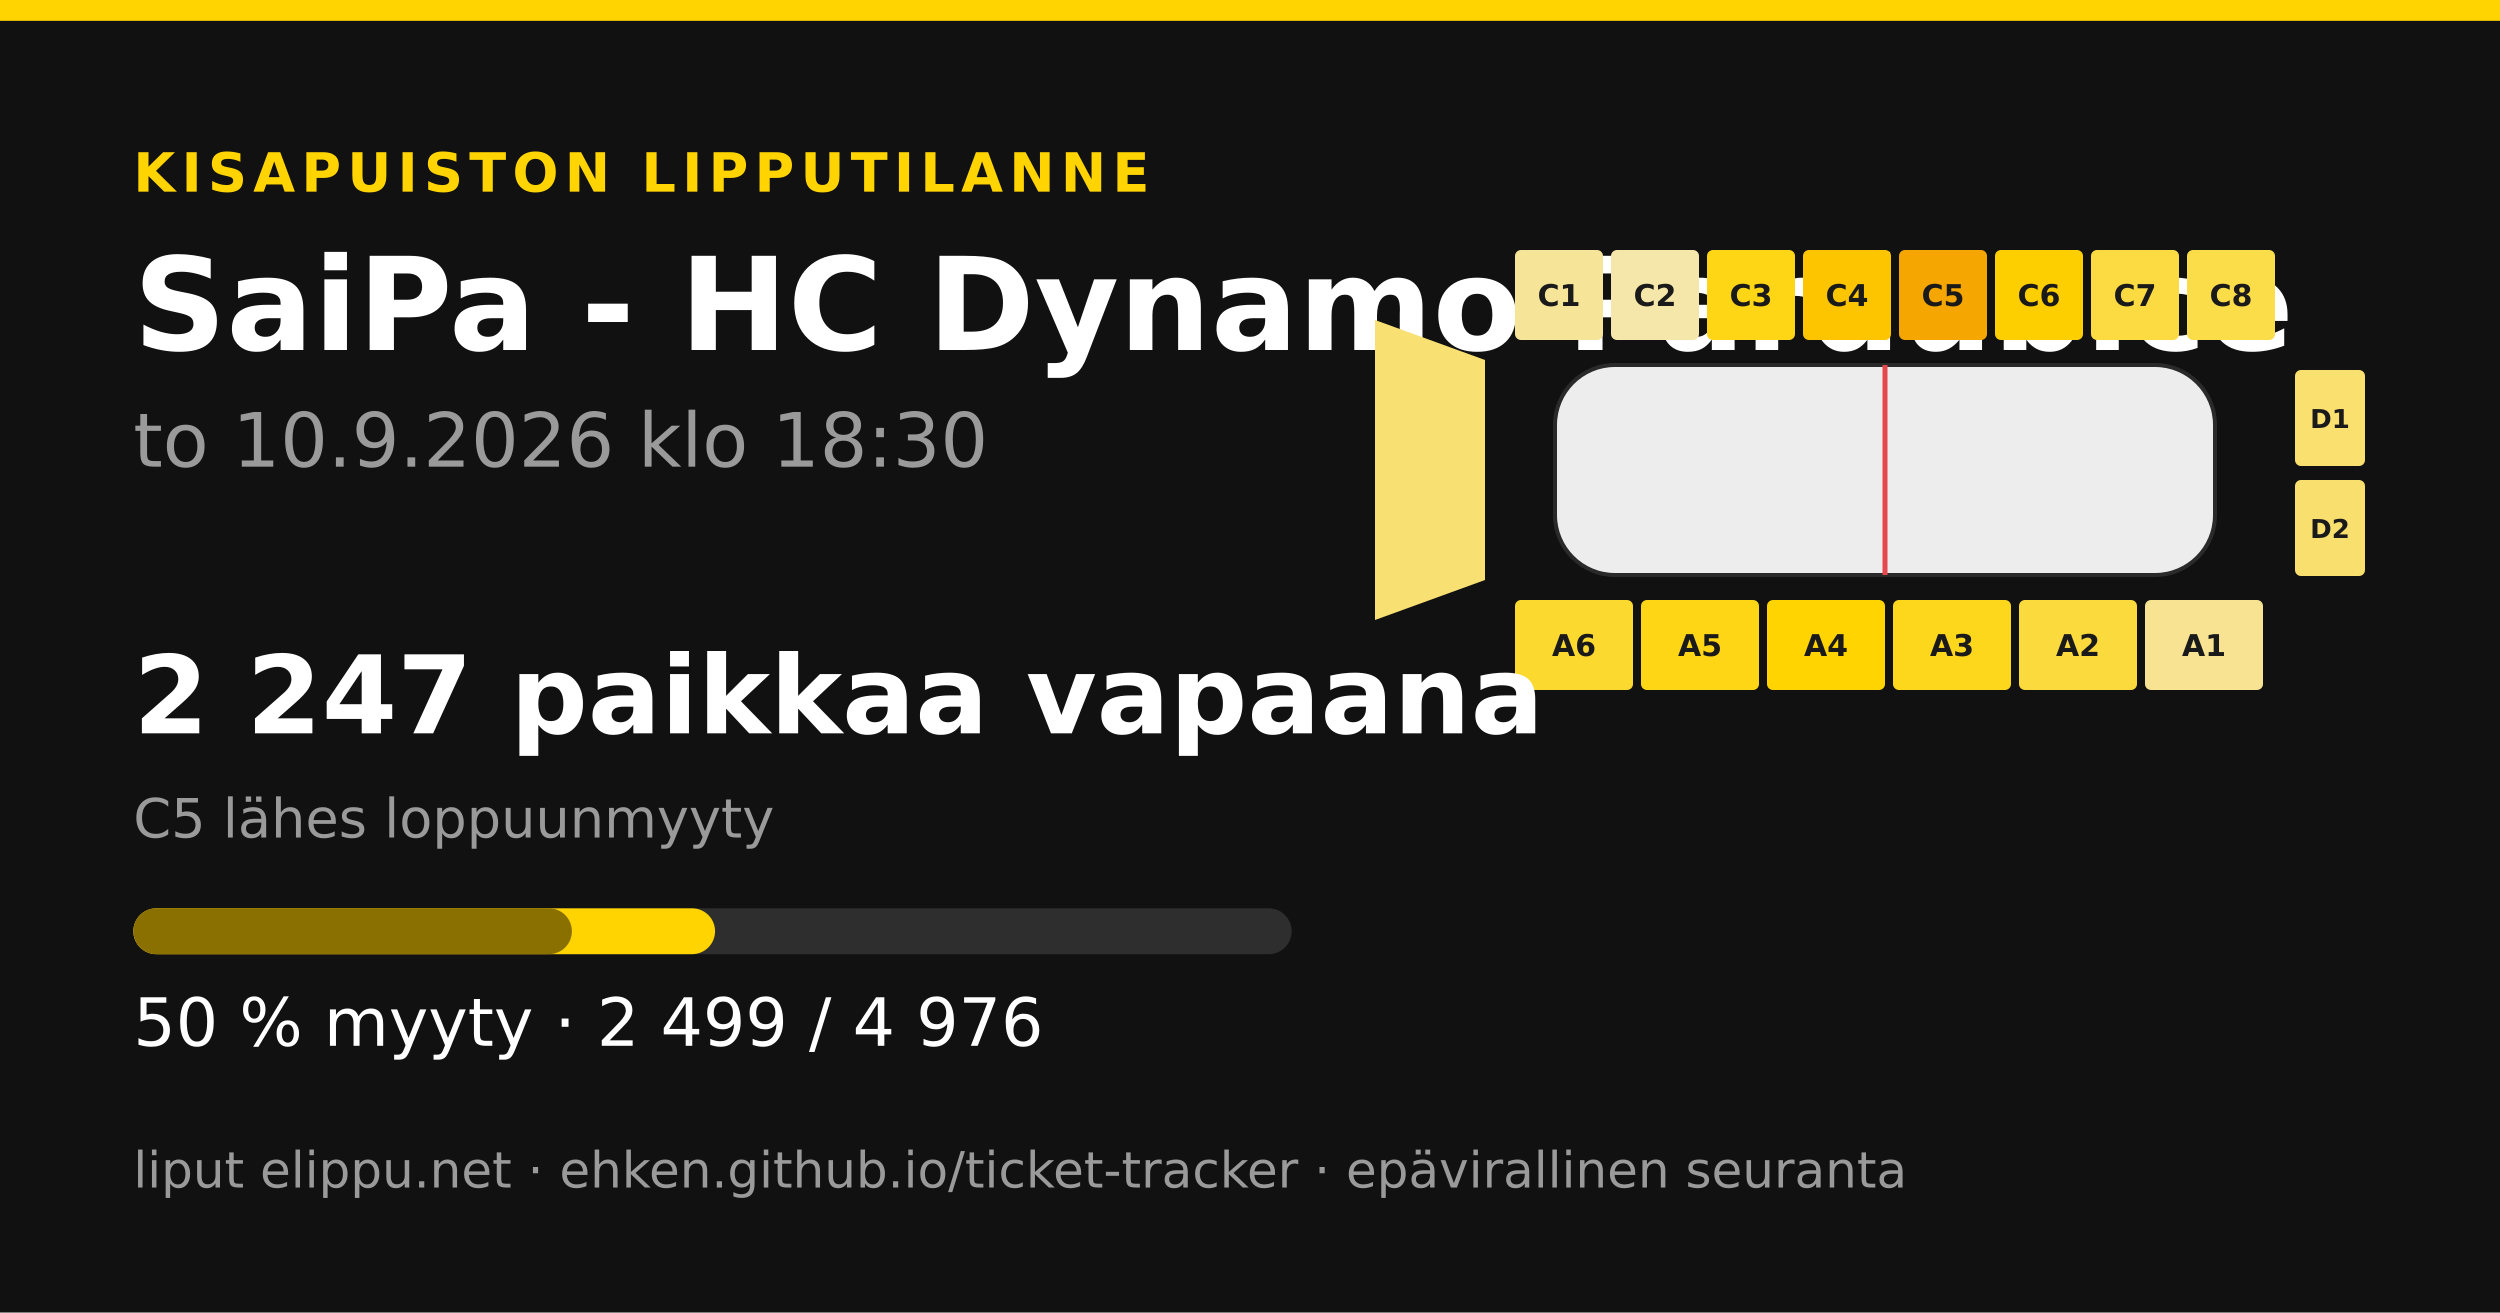
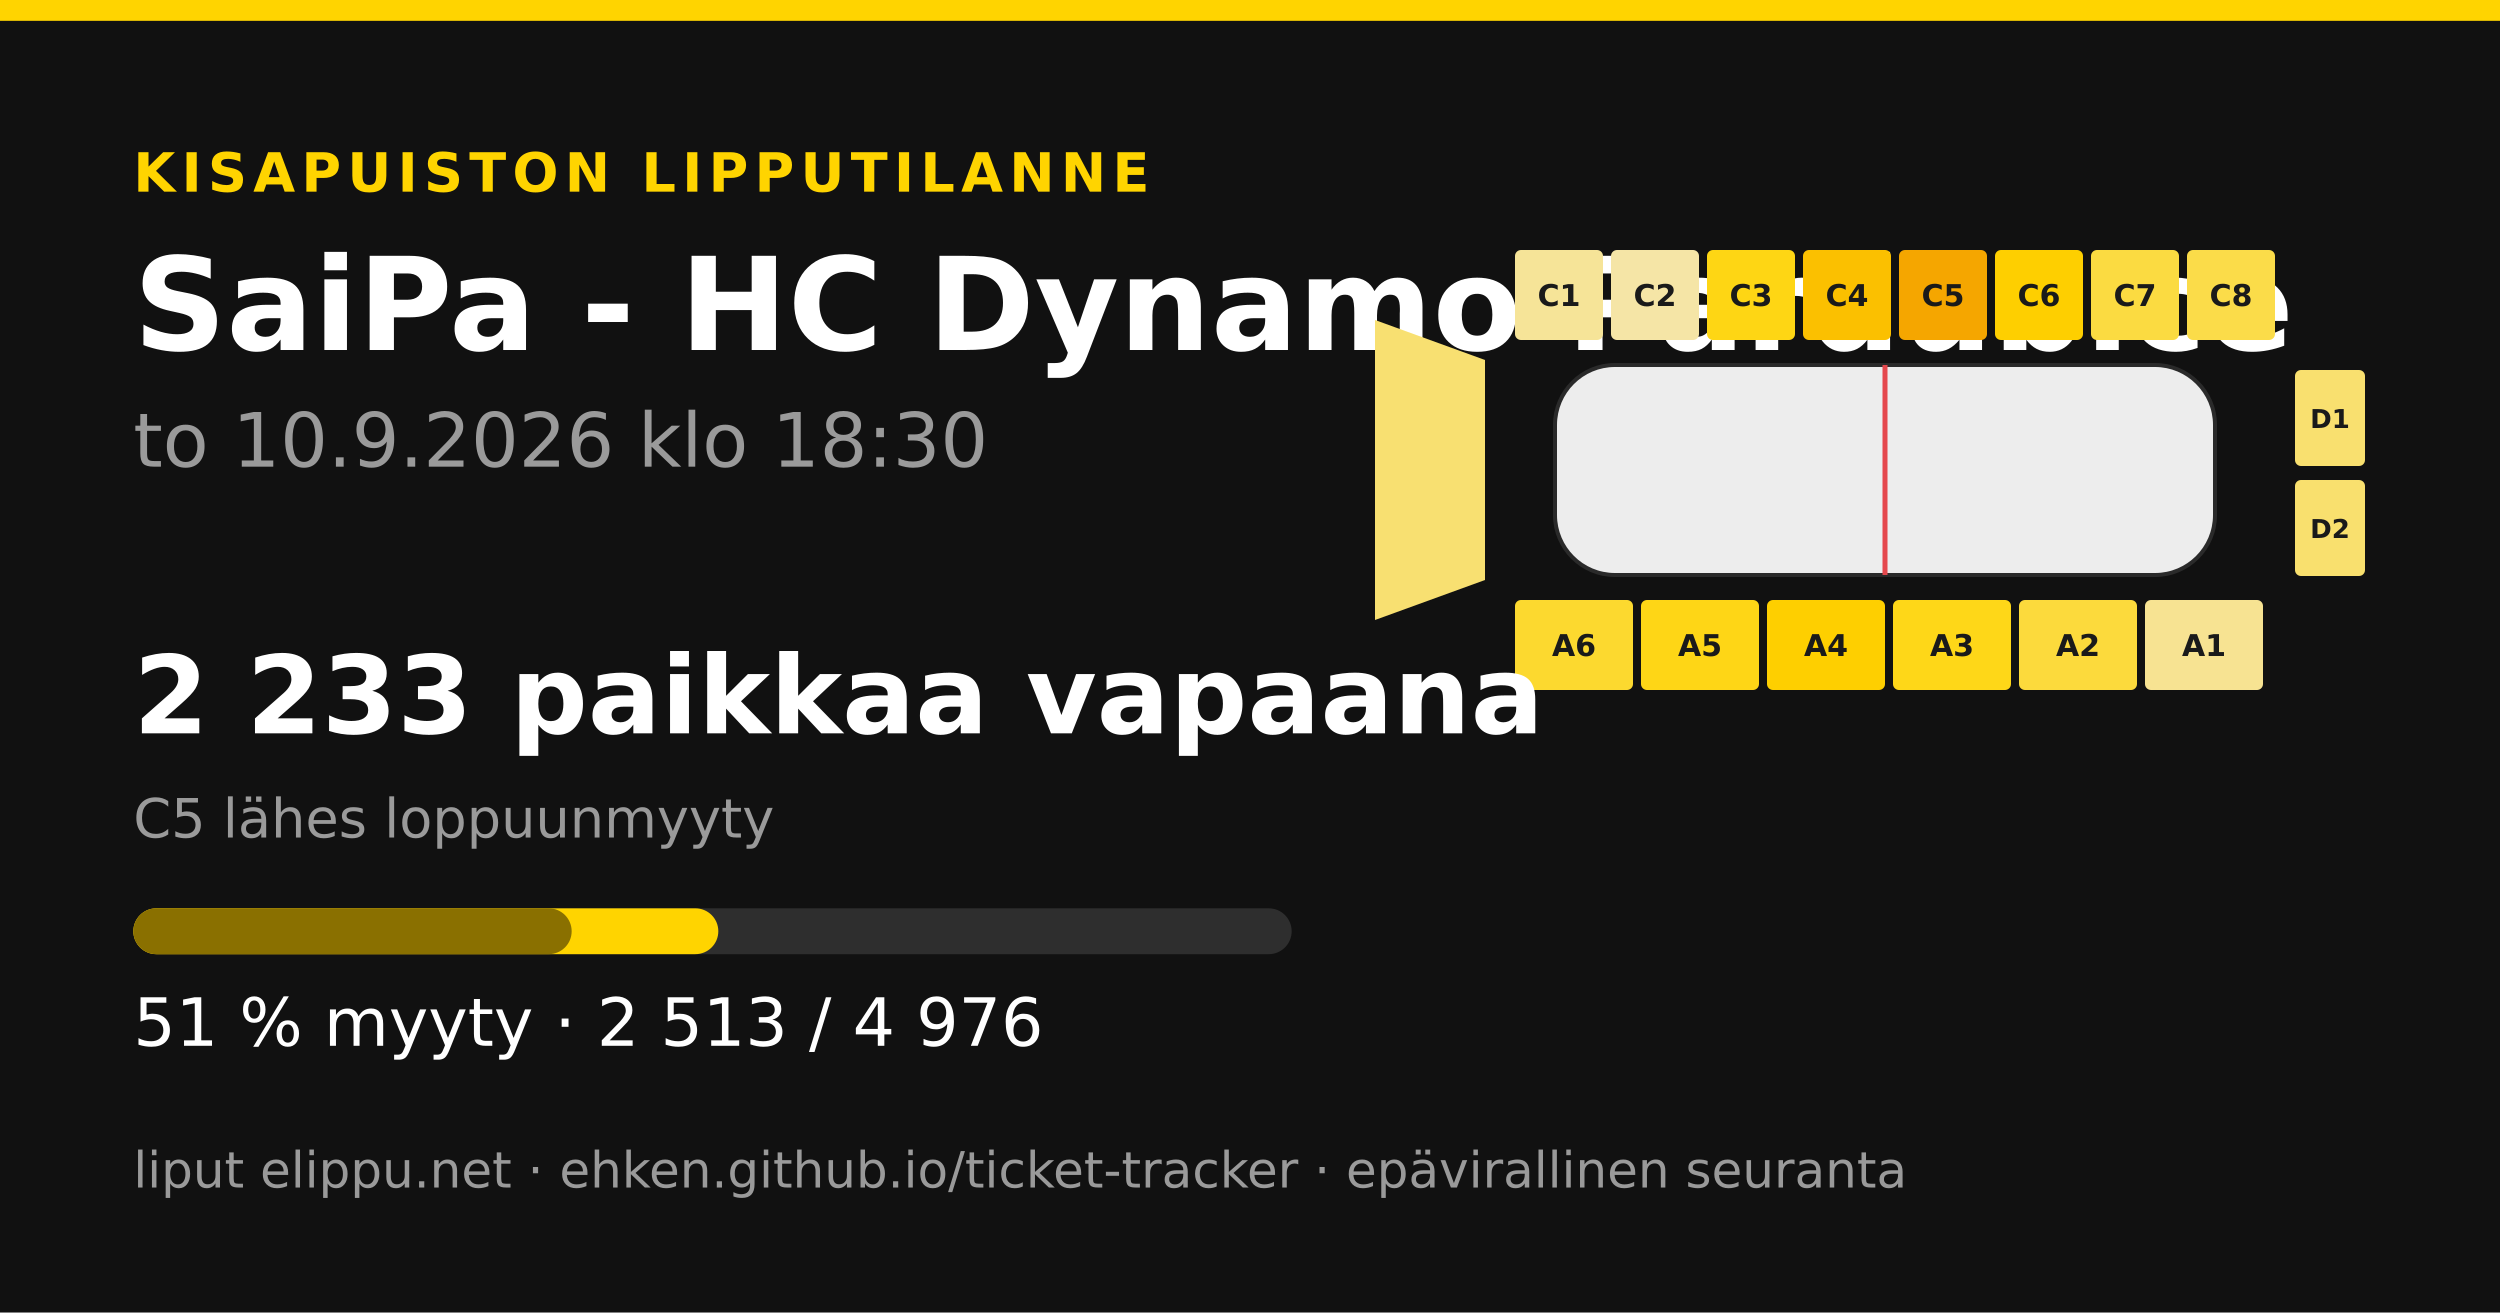
<svg xmlns="http://www.w3.org/2000/svg" width="1200" height="630" viewBox="0 0 1200 630">
  <rect width="1200" height="630" fill="#111111" />
  <rect x="0" y="0" width="1200" height="10" fill="#ffd400" />
  <text x="64" y="92" font-family="&quot;DejaVu Sans&quot;, &quot;Helvetica Neue&quot;, Helvetica, Arial, sans-serif" font-size="26" font-weight="700" fill="#ffd400" text-anchor="start" letter-spacing="3">KISAPUISTON LIPPUTILANNE</text>
  <text x="64" y="168" font-family="&quot;DejaVu Sans&quot;, &quot;Helvetica Neue&quot;, Helvetica, Arial, sans-serif" font-size="62" font-weight="700" fill="#ffffff" text-anchor="start" letter-spacing="0">SaiPa - HC Dynamo Pardubice</text>
  <text x="64" y="224" font-family="&quot;DejaVu Sans&quot;, &quot;Helvetica Neue&quot;, Helvetica, Arial, sans-serif" font-size="36" font-weight="400" fill="#9a9a9a" text-anchor="start" letter-spacing="0">to 10.9.2026 klo 18:30</text>
-   <polygon points="660,153.6 712.8,172.8 712.8,278.4 660,297.6" fill="#f8e072" />
+   <polygon points="660,153.6 712.8,172.8 712.8,278.4 660,297.6" fill="#f8e071" />
  <rect x="727.2" y="120" width="42.24" height="43.2" rx="2.88" fill="#f6e498" />
  <text x="748.32" y="146.88" font-family="&quot;DejaVu Sans&quot;, &quot;Helvetica Neue&quot;, Helvetica, Arial, sans-serif" font-size="14.4" font-weight="700" fill="#1a1a1a" text-anchor="middle" letter-spacing="0">C1</text>
-   <rect x="773.28" y="120" width="42.24" height="43.2" rx="2.88" fill="#f5e6aa" />
+   <rect x="773.28" y="120" width="42.24" height="43.2" rx="2.88" fill="#f5e5a6" />
  <text x="794.4" y="146.88" font-family="&quot;DejaVu Sans&quot;, &quot;Helvetica Neue&quot;, Helvetica, Arial, sans-serif" font-size="14.4" font-weight="700" fill="#1a1a1a" text-anchor="middle" letter-spacing="0">C2</text>
-   <rect x="819.36" y="120" width="42.24" height="43.2" rx="2.88" fill="#fed616" />
+   <rect x="819.36" y="120" width="42.24" height="43.2" rx="2.88" fill="#fed614" />
  <text x="840.48" y="146.88" font-family="&quot;DejaVu Sans&quot;, &quot;Helvetica Neue&quot;, Helvetica, Arial, sans-serif" font-size="14.4" font-weight="700" fill="#1a1a1a" text-anchor="middle" letter-spacing="0">C3</text>
-   <rect x="865.44" y="120" width="42.24" height="43.2" rx="2.88" fill="#fcc500" />
+   <rect x="865.44" y="120" width="42.24" height="43.2" rx="2.88" fill="#fbc000" />
  <text x="886.56" y="146.88" font-family="&quot;DejaVu Sans&quot;, &quot;Helvetica Neue&quot;, Helvetica, Arial, sans-serif" font-size="14.4" font-weight="700" fill="#1a1a1a" text-anchor="middle" letter-spacing="0">C4</text>
  <rect x="911.52" y="120" width="42.24" height="43.2" rx="2.88" fill="#f5a600" />
  <text x="932.64" y="146.88" font-family="&quot;DejaVu Sans&quot;, &quot;Helvetica Neue&quot;, Helvetica, Arial, sans-serif" font-size="14.4" font-weight="700" fill="#1a1a1a" text-anchor="middle" letter-spacing="0">C5</text>
  <rect x="957.6" y="120" width="42.24" height="43.2" rx="2.88" fill="#fecf00" />
  <text x="978.72" y="146.88" font-family="&quot;DejaVu Sans&quot;, &quot;Helvetica Neue&quot;, Helvetica, Arial, sans-serif" font-size="14.4" font-weight="700" fill="#1a1a1a" text-anchor="middle" letter-spacing="0">C6</text>
  <rect x="1003.68" y="120" width="42.24" height="43.2" rx="2.88" fill="#fbdb41" />
  <text x="1024.8" y="146.88" font-family="&quot;DejaVu Sans&quot;, &quot;Helvetica Neue&quot;, Helvetica, Arial, sans-serif" font-size="14.4" font-weight="700" fill="#1a1a1a" text-anchor="middle" letter-spacing="0">C7</text>
  <rect x="1049.76" y="120" width="42.24" height="43.2" rx="2.88" fill="#fbdc49" />
  <text x="1070.88" y="146.88" font-family="&quot;DejaVu Sans&quot;, &quot;Helvetica Neue&quot;, Helvetica, Arial, sans-serif" font-size="14.4" font-weight="700" fill="#1a1a1a" text-anchor="middle" letter-spacing="0">C8</text>
  <rect x="727.2" y="288" width="56.64" height="43.2" rx="2.88" fill="#fcd92f" />
  <text x="755.52" y="314.88" font-family="&quot;DejaVu Sans&quot;, &quot;Helvetica Neue&quot;, Helvetica, Arial, sans-serif" font-size="14.4" font-weight="700" fill="#1a1a1a" text-anchor="middle" letter-spacing="0">A6</text>
  <rect x="787.68" y="288" width="56.64" height="43.2" rx="2.88" fill="#fed616" />
  <text x="816" y="314.88" font-family="&quot;DejaVu Sans&quot;, &quot;Helvetica Neue&quot;, Helvetica, Arial, sans-serif" font-size="14.4" font-weight="700" fill="#1a1a1a" text-anchor="middle" letter-spacing="0">A5</text>
-   <rect x="848.16" y="288" width="56.64" height="43.2" rx="2.88" fill="#ffd400" />
+   <rect x="848.16" y="288" width="56.64" height="43.2" rx="2.88" fill="#fecf00" />
  <text x="876.48" y="314.88" font-family="&quot;DejaVu Sans&quot;, &quot;Helvetica Neue&quot;, Helvetica, Arial, sans-serif" font-size="14.4" font-weight="700" fill="#1a1a1a" text-anchor="middle" letter-spacing="0">A4</text>
-   <rect x="908.64" y="288" width="56.64" height="43.2" rx="2.88" fill="#fdd71b" />
+   <rect x="908.64" y="288" width="56.64" height="43.2" rx="2.88" fill="#fed718" />
  <text x="936.96" y="314.88" font-family="&quot;DejaVu Sans&quot;, &quot;Helvetica Neue&quot;, Helvetica, Arial, sans-serif" font-size="14.4" font-weight="700" fill="#1a1a1a" text-anchor="middle" letter-spacing="0">A3</text>
-   <rect x="969.12" y="288" width="56.64" height="43.2" rx="2.88" fill="#fbda3d" />
+   <rect x="969.12" y="288" width="56.64" height="43.2" rx="2.88" fill="#fcda3c" />
  <text x="997.44" y="314.88" font-family="&quot;DejaVu Sans&quot;, &quot;Helvetica Neue&quot;, Helvetica, Arial, sans-serif" font-size="14.4" font-weight="700" fill="#1a1a1a" text-anchor="middle" letter-spacing="0">A2</text>
  <rect x="1029.6" y="288" width="56.64" height="43.2" rx="2.88" fill="#f7e392" />
  <text x="1057.92" y="314.88" font-family="&quot;DejaVu Sans&quot;, &quot;Helvetica Neue&quot;, Helvetica, Arial, sans-serif" font-size="14.4" font-weight="700" fill="#1a1a1a" text-anchor="middle" letter-spacing="0">A1</text>
  <rect x="1101.6" y="177.6" width="33.6" height="46.08" rx="2.88" fill="#f9e06f" />
  <text x="1118.4" y="205.44" font-family="&quot;DejaVu Sans&quot;, &quot;Helvetica Neue&quot;, Helvetica, Arial, sans-serif" font-size="12.48" font-weight="700" fill="#1a1a1a" text-anchor="middle" letter-spacing="0">D1</text>
  <rect x="1101.6" y="230.4" width="33.6" height="46.08" rx="2.88" fill="#f9e06e" />
  <text x="1118.4" y="258.24" font-family="&quot;DejaVu Sans&quot;, &quot;Helvetica Neue&quot;, Helvetica, Arial, sans-serif" font-size="12.48" font-weight="700" fill="#1a1a1a" text-anchor="middle" letter-spacing="0">D2</text>
  <rect x="746.4" y="175.2 " width="316.8" height="100.8" rx="28.8" fill="#ededed" stroke="#2a2a2a" stroke-width="1.92" />
  <line x1="904.8" y1="175.2" x2="904.8" y2="276" stroke="#e5484d" stroke-width="2.4" />
-   <text x="64" y="352" font-family="&quot;DejaVu Sans&quot;, &quot;Helvetica Neue&quot;, Helvetica, Arial, sans-serif" font-size="52" font-weight="700" fill="#ffffff" text-anchor="start" letter-spacing="0">2 247 paikkaa vapaana</text>
+   <text x="64" y="352" font-family="&quot;DejaVu Sans&quot;, &quot;Helvetica Neue&quot;, Helvetica, Arial, sans-serif" font-size="52" font-weight="700" fill="#ffffff" text-anchor="start" letter-spacing="0">2 233 paikkaa vapaana</text>
  <text x="64" y="402" font-family="&quot;DejaVu Sans&quot;, &quot;Helvetica Neue&quot;, Helvetica, Arial, sans-serif" font-size="26" font-weight="400" fill="#9a9a9a" text-anchor="start" letter-spacing="0">C5 lähes loppuunmyyty</text>
  <rect x="64" y="436" width="556" height="22" rx="11" fill="#2e2e2e" />
-   <rect x="64" y="436" width="279.229" height="22" rx="11" fill="#ffd400" />
-   <rect x="64" y="436" width="210.511" height="22" rx="11" fill="#8a7000" />
-   <text x="64" y="502" font-family="&quot;DejaVu Sans&quot;, &quot;Helvetica Neue&quot;, Helvetica, Arial, sans-serif" font-size="32" font-weight="400" fill="#ffffff" text-anchor="start" letter-spacing="0">50 % myyty · 2 499 / 4 976</text>
+   <rect x="64" y="436" width="280.793" height="22" rx="11" fill="#ffd400" />
+   <rect x="64" y="436" width="210.4" height="22" rx="11" fill="#8a7000" />
+   <text x="64" y="502" font-family="&quot;DejaVu Sans&quot;, &quot;Helvetica Neue&quot;, Helvetica, Arial, sans-serif" font-size="32" font-weight="400" fill="#ffffff" text-anchor="start" letter-spacing="0">51 % myyty · 2 513 / 4 976</text>
  <text x="64" y="570" font-family="&quot;DejaVu Sans&quot;, &quot;Helvetica Neue&quot;, Helvetica, Arial, sans-serif" font-size="24" font-weight="400" fill="#9a9a9a" text-anchor="start" letter-spacing="0">liput elippu.net · ehken.github.io/ticket-tracker · epävirallinen seuranta</text>
</svg>
